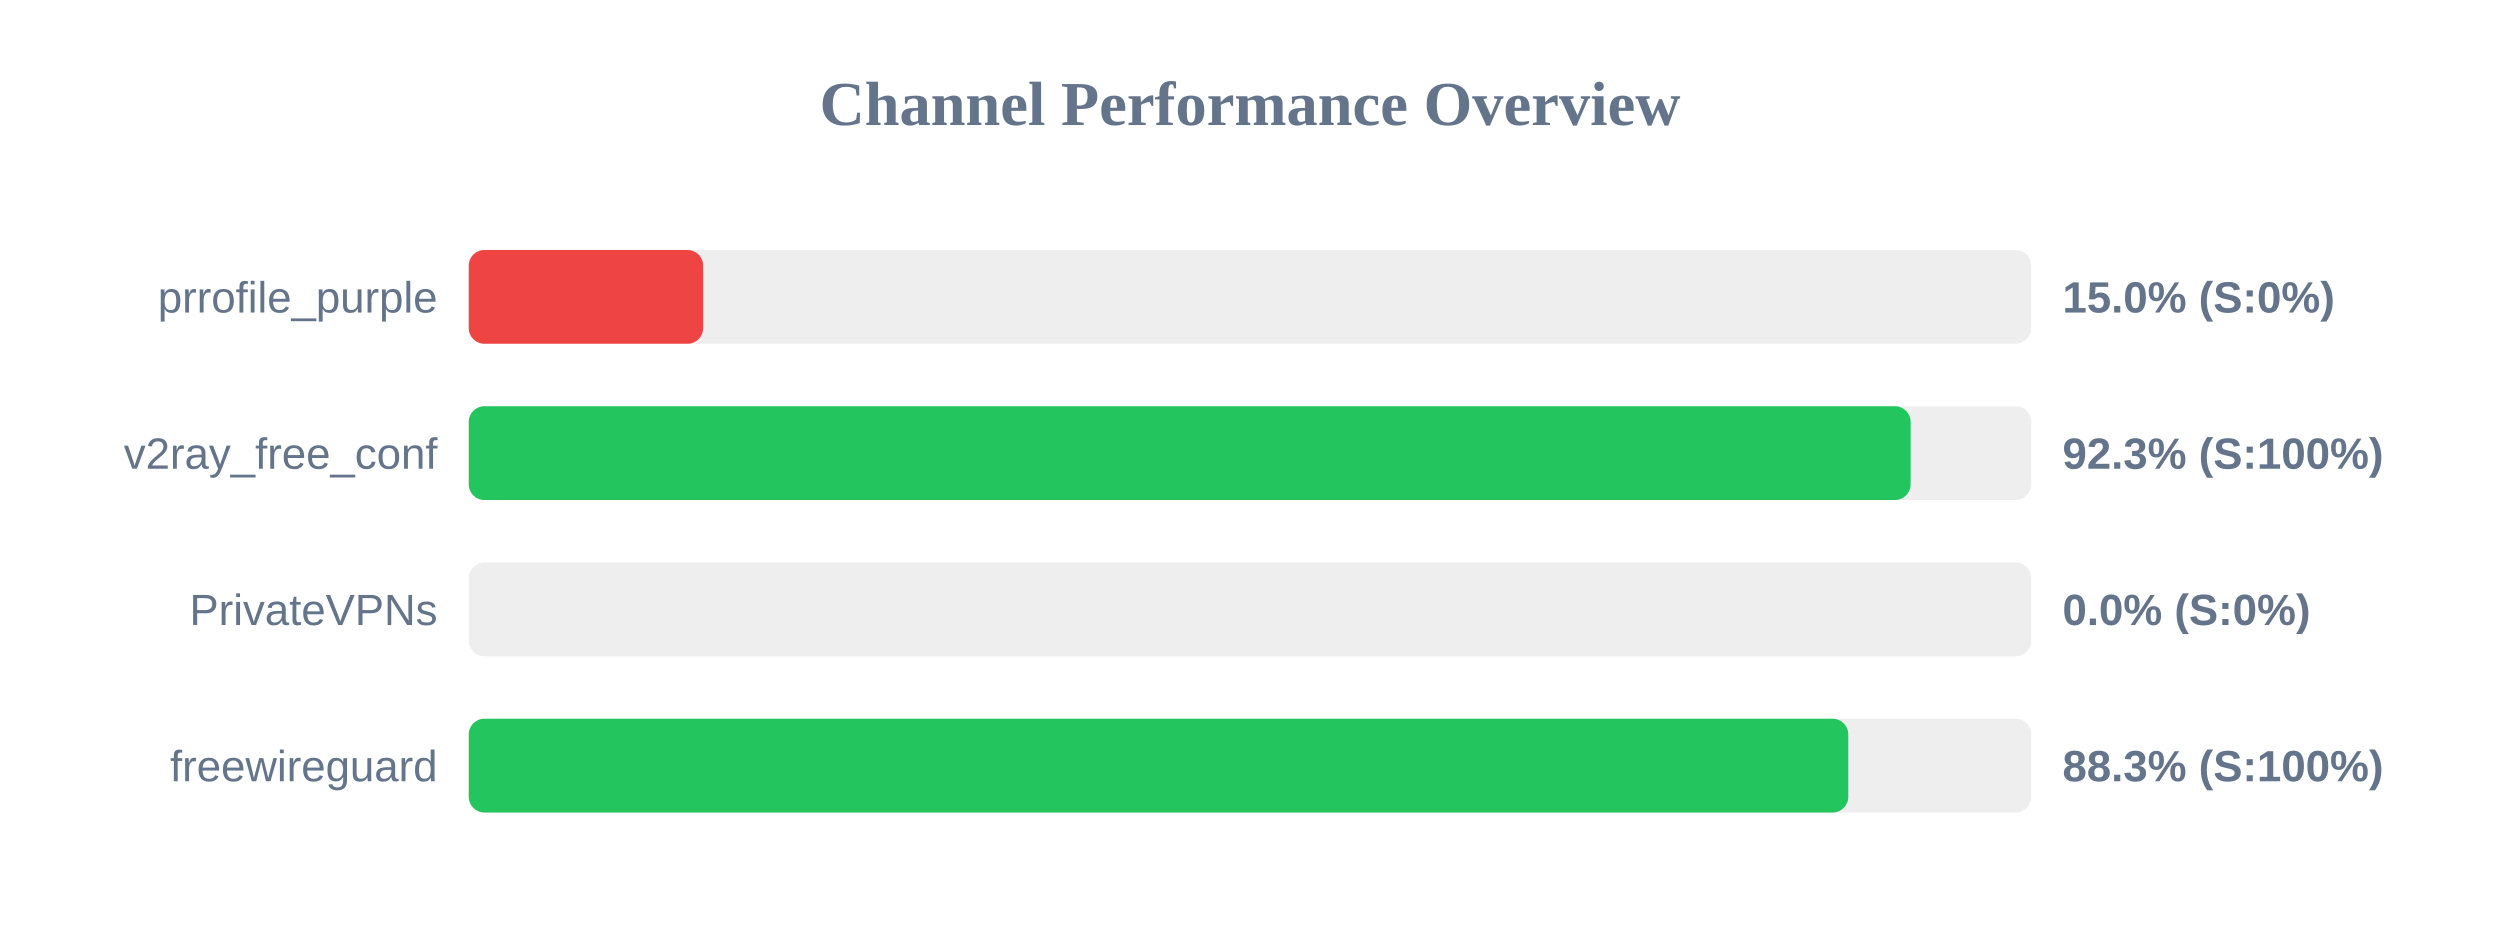
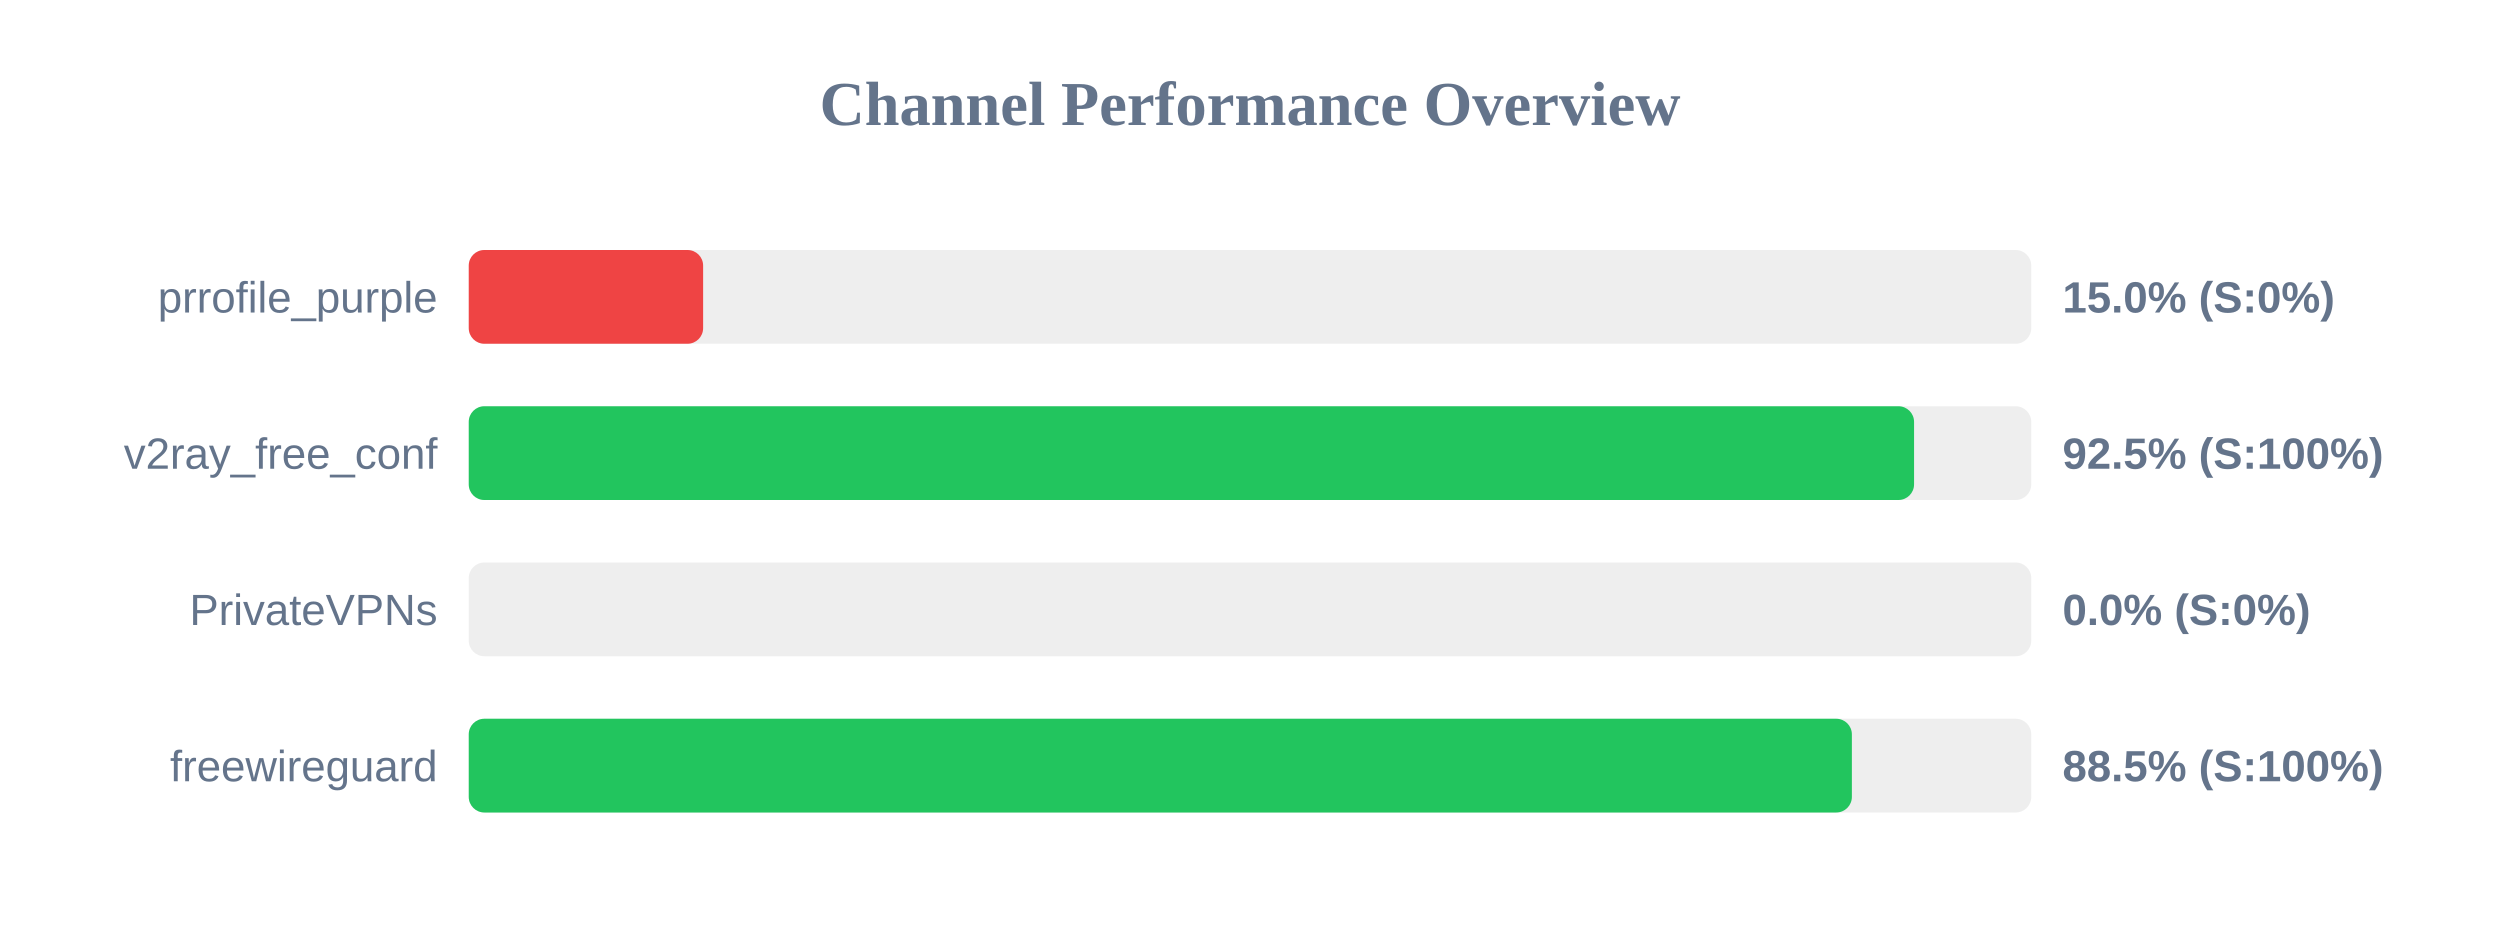
<svg xmlns="http://www.w3.org/2000/svg" width="800" height="300" version="1.1">
  <style>
        .row { font: 14px Arial; fill: #64748b; }
        .score { font: bold 14px Arial; fill: #64748b; }
    </style>
  <text x="400" y="40" text-anchor="middle" font-size="20px" font-weight="bold" fill="#64748b">Channel Performance Overview</text>
  <rect x="150" y="80" width="500" height="30" fill="#eee" rx="5" />
  <rect x="150" y="80" width="75.0" height="30" fill="#ef4444" rx="5" />
  <text x="140" y="100" text-anchor="end" class="row">prrofile_purple</text>
  <text x="660" y="100" text-anchor="start" class="score">15.0% (S:0%)</text>
  <rect x="150" y="130" width="500" height="30" fill="#eee" rx="5" />
-   <rect x="150" y="130" width="461.4" height="30" fill="#22c55e" rx="5" />
+   <rect x="150" y="130" width="462.5" height="30" fill="#22c55e" rx="5" />
  <text x="140" y="150" text-anchor="end" class="row">v2ray_free_conf</text>
-   <text x="660" y="150" text-anchor="start" class="score">92.3% (S:100%)</text>
+   <text x="660" y="150" text-anchor="start" class="score">92.5% (S:100%)</text>
  <rect x="150" y="180" width="500" height="30" fill="#eee" rx="5" />
  <rect x="150" y="180" width="0.0" height="30" fill="#ef4444" rx="5" />
  <text x="140" y="200" text-anchor="end" class="row">PrivateVPNs</text>
  <text x="660" y="200" text-anchor="start" class="score">0.0% (S:0%)</text>
  <rect x="150" y="230" width="500" height="30" fill="#eee" rx="5" />
-   <rect x="150" y="230" width="441.45" height="30" fill="#22c55e" rx="5" />
+   <rect x="150" y="230" width="442.6" height="30" fill="#22c55e" rx="5" />
  <text x="140" y="250" text-anchor="end" class="row">freewireguard</text>
-   <text x="660" y="250" text-anchor="start" class="score">88.3% (S:100%)</text>
+   <text x="660" y="250" text-anchor="start" class="score">88.5% (S:100%)</text>
</svg>
